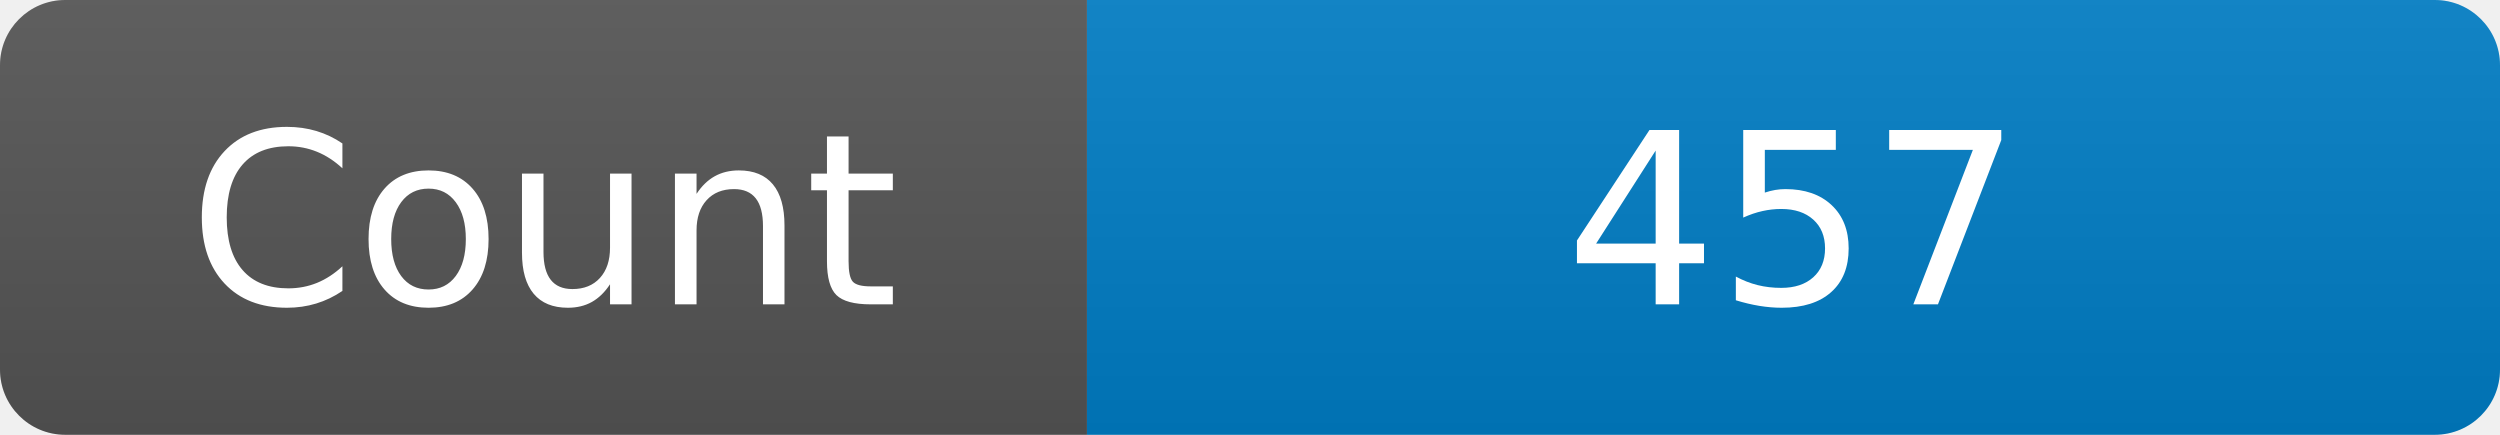
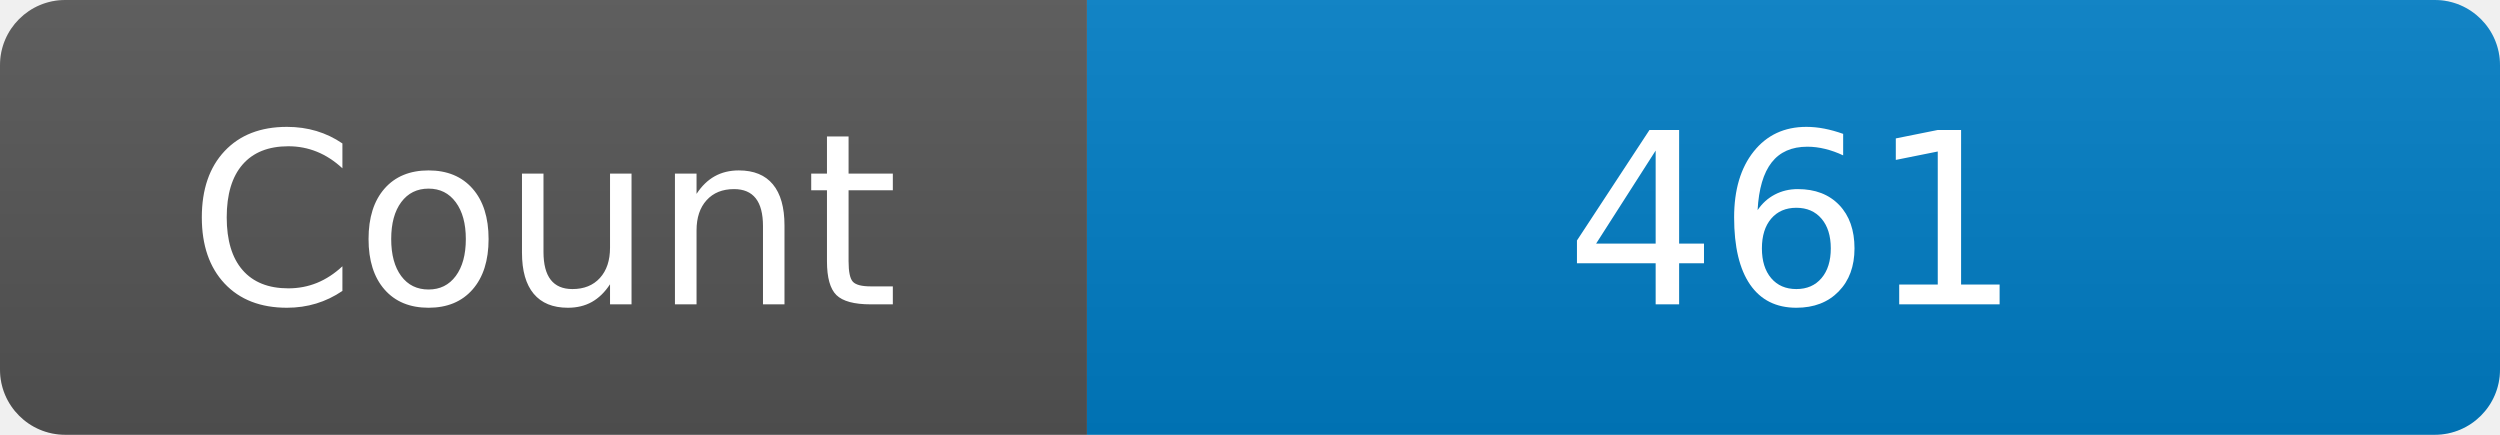
<svg xmlns="http://www.w3.org/2000/svg" width="115" height="20" role="img" aria-label="Maintained?: yes">
  <linearGradient id="s" x2="0" y2="100%">
    <stop offset="0" stop-color="#bbb" stop-opacity=".1" />
    <stop offset="1" stop-opacity=".1" />
  </linearGradient>
  <clipPath id="r">
    <rect width="115" height="20" rx="3" fill="#fff" />
  </clipPath>
  <g clip-path="url(#r)">
    <rect width="50" height="20" fill="#555" />
    <rect x="50" width="160" height="20" fill="#007ec6" />
    <rect width="115" height="20" fill="url(#s)" />
  </g>
  <g fill="#fff" text-anchor="middle" font-family="Verdana,Geneva,DejaVu Sans,sans-serif" font-size="110">
    <text x="250" y="140" transform="scale(.1)" fill="#fff">Count</text>
-     <text x="825" y="140" transform="scale(.1)" fill="#fff">457</text>
+     <text x="825" y="140" transform="scale(.1)" fill="#fff">461</text>
  </g>
</svg>
